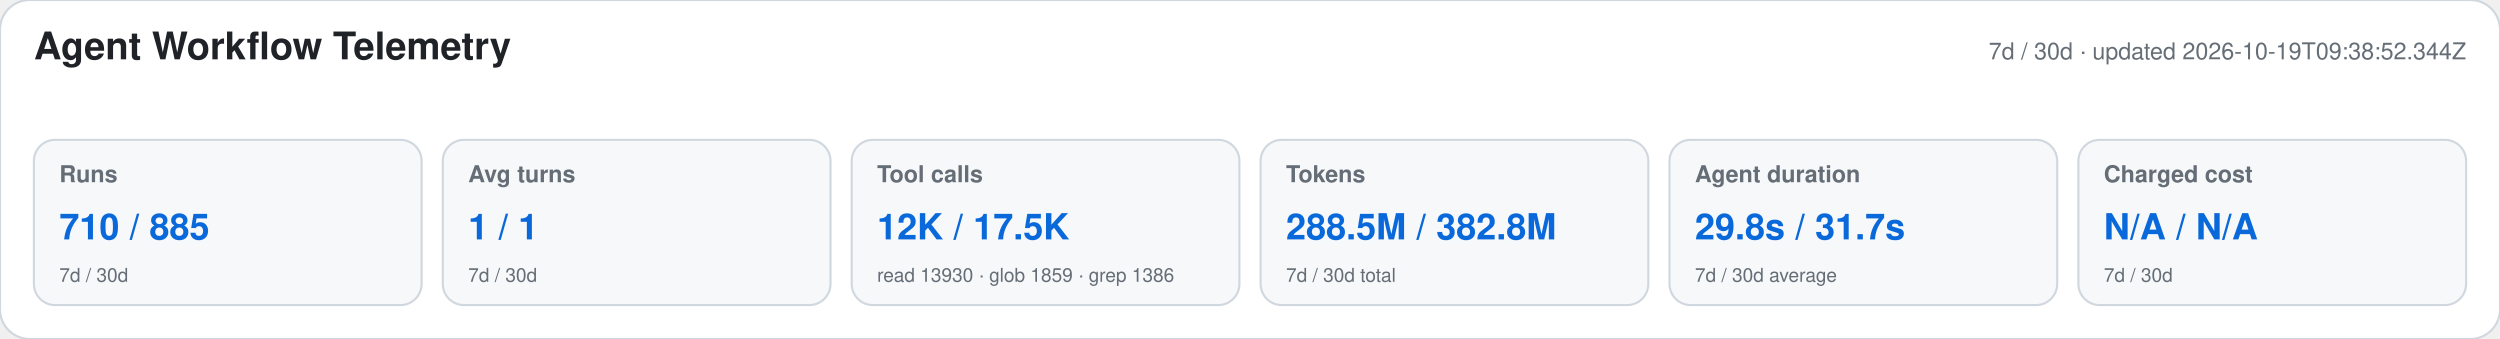
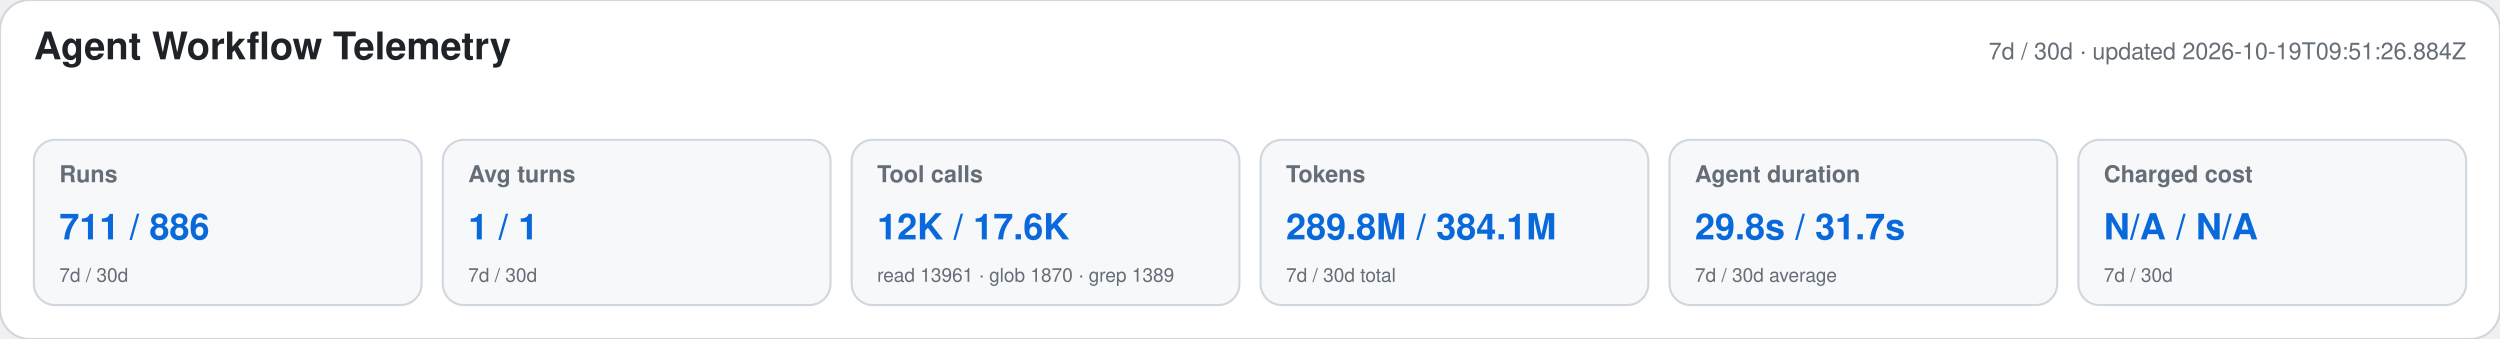
<svg xmlns="http://www.w3.org/2000/svg" width="1180" height="160" viewBox="0 0 1180 160" role="img" aria-labelledby="title desc">
  <style>text{font-family:-apple-system,BlinkMacSystemFont,"Segoe UI",Helvetica,Arial,sans-serif}.heading{font-size:18px;font-weight:650;fill:#1f2328}.meta,.label,.secondary{fill:#656d76}.meta,.label{font-size:11px}.label{font-weight:600}.primary{font-size:17px;font-weight:700;fill:#0969da}.secondary{font-size:9px}</style>
  <rect width="1180" height="160" rx="14" fill="#ffffff" stroke="#d0d7de" />
  <text x="16" y="28" class="heading">Agent Workflow Telemetry</text>
-   <text x="1164" y="28" text-anchor="end" class="meta">7d / 30d · updated 2026-10-19T09:38:52.344Z</text>
+   <text x="1164" y="28" text-anchor="end" class="meta">7d / 30d · updated 2026-10-19T09:51:26.884Z</text>
  <g>
    <rect x="16" y="66" width="183" height="78" rx="10" fill="#f6f8fa" stroke="#d0d7de" />
    <text x="28" y="86" class="label">Runs</text>
-     <text x="28" y="113" class="primary">710 / 885</text>
+     <text x="28" y="113" class="primary">711 / 886</text>
    <text x="28" y="133" class="secondary">7d / 30d</text>
  </g>
  <g>
    <rect x="209" y="66" width="183" height="78" rx="10" fill="#f6f8fa" stroke="#d0d7de" />
    <text x="221" y="86" class="label">Avg turns</text>
    <text x="221" y="113" class="primary">1 / 1</text>
    <text x="221" y="133" class="secondary">7d / 30d</text>
  </g>
  <g>
    <rect x="402" y="66" width="183" height="78" rx="10" fill="#f6f8fa" stroke="#d0d7de" />
    <text x="414" y="86" class="label">Tool calls</text>
-     <text x="414" y="113" class="primary">12K / 17.5K</text>
-     <text x="414" y="133" class="secondary">read 13930 · glob 1859 · grep 1386</text>
+     <text x="414" y="113" class="primary">12K / 17.6K</text>
+     <text x="414" y="133" class="secondary">read 13961 · glob 1870 · grep 1389</text>
  </g>
  <g>
    <rect x="595" y="66" width="183" height="78" rx="10" fill="#f6f8fa" stroke="#d0d7de" />
    <text x="607" y="86" class="label">Tokens</text>
-     <text x="607" y="113" class="primary">288.5M / 382.8M</text>
+     <text x="607" y="113" class="primary">289.8M / 384.1M</text>
    <text x="607" y="133" class="secondary">7d / 30d total</text>
  </g>
  <g>
    <rect x="788" y="66" width="183" height="78" rx="10" fill="#f6f8fa" stroke="#d0d7de" />
    <text x="800" y="86" class="label">Agent duration</text>
    <text x="800" y="113" class="primary">29.8s / 31.7s</text>
    <text x="800" y="133" class="secondary">7d / 30d average</text>
  </g>
  <g>
    <rect x="981" y="66" width="183" height="78" rx="10" fill="#f6f8fa" stroke="#d0d7de" />
    <text x="993" y="86" class="label">Charged cost</text>
    <text x="993" y="113" class="primary">N/A / N/A</text>
    <text x="993" y="133" class="secondary">7d / 30d</text>
  </g>
</svg>
